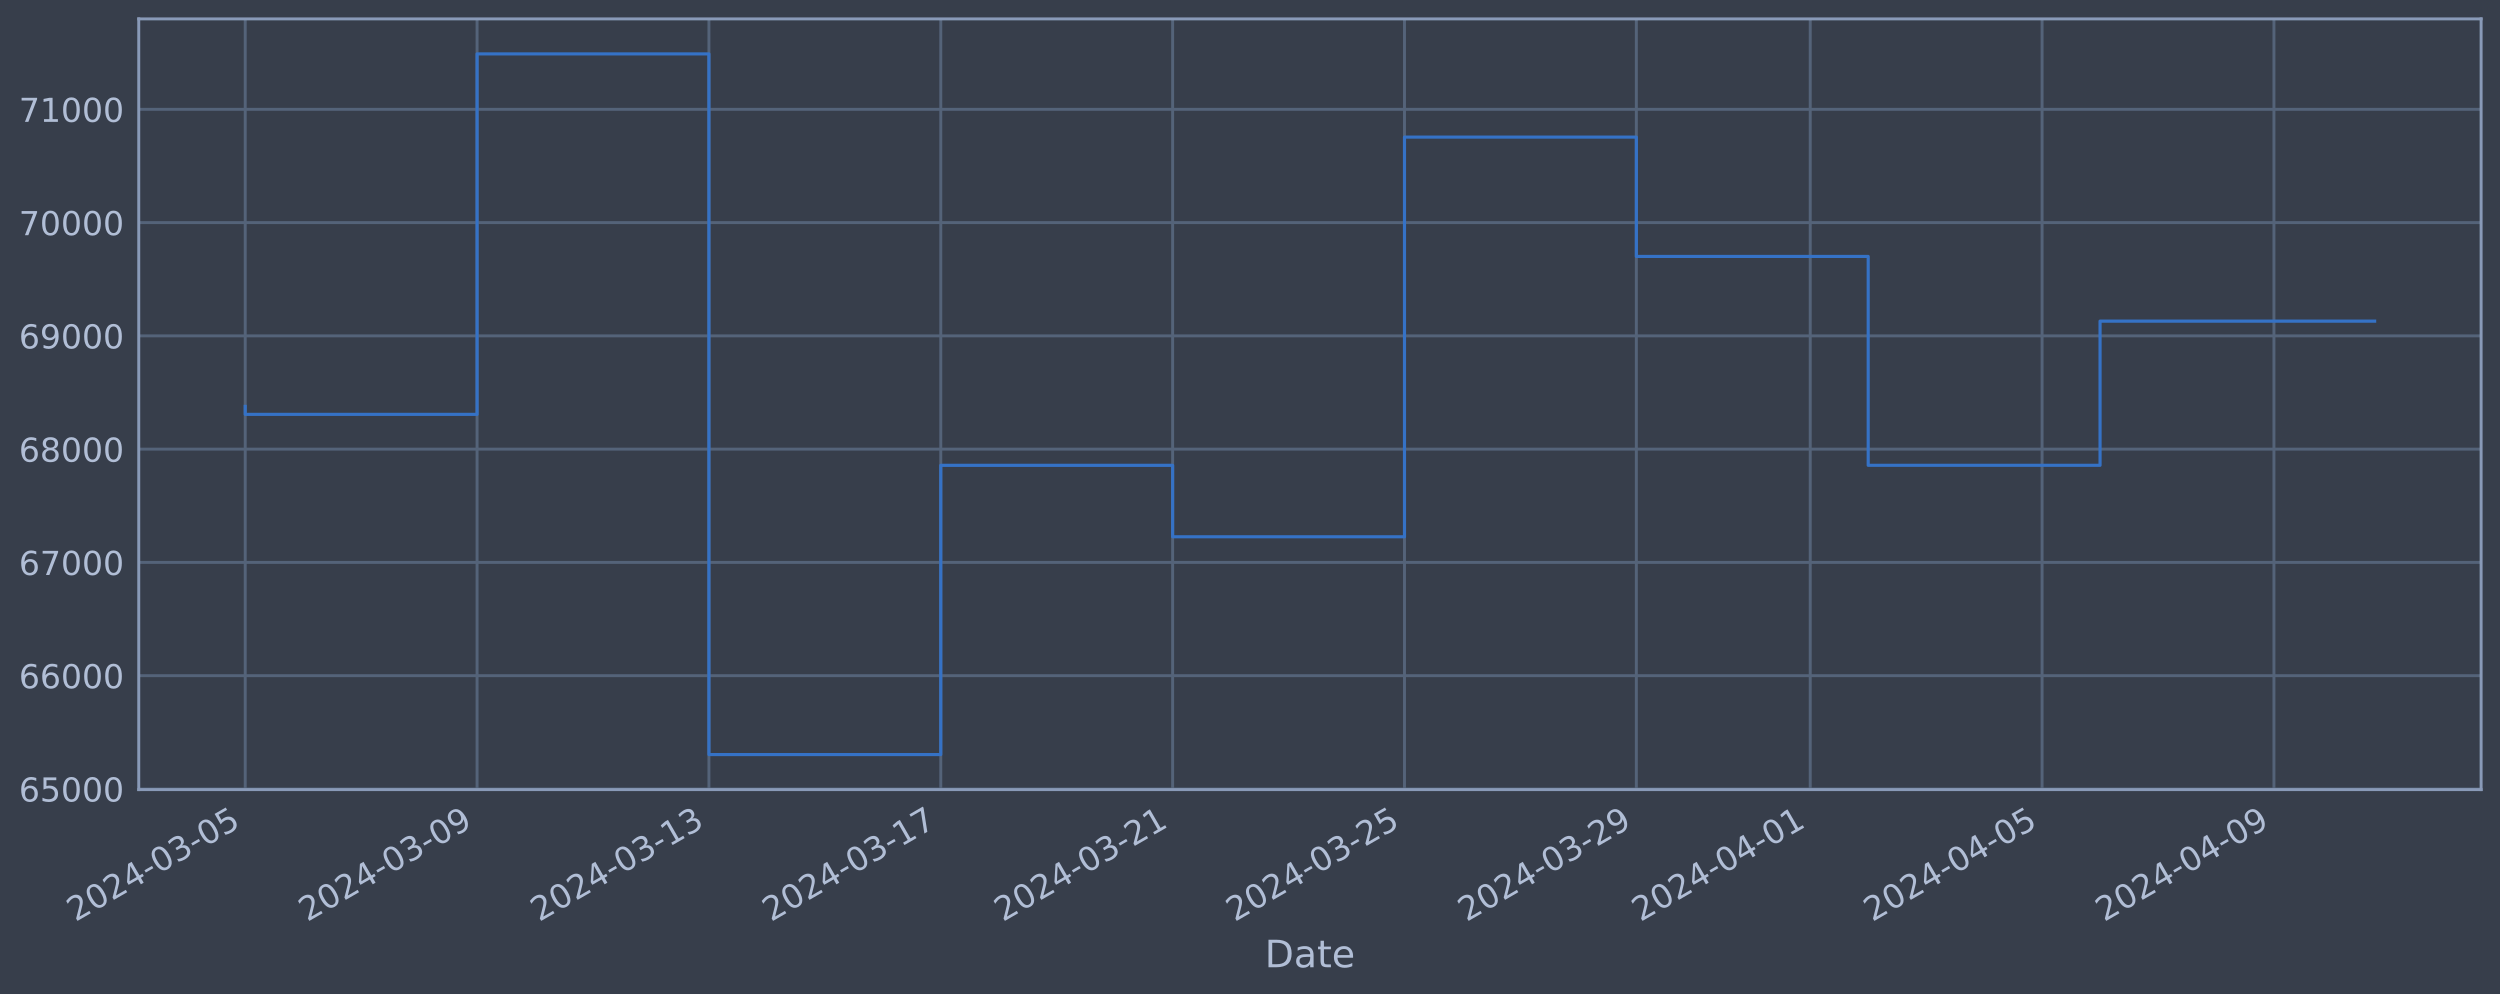
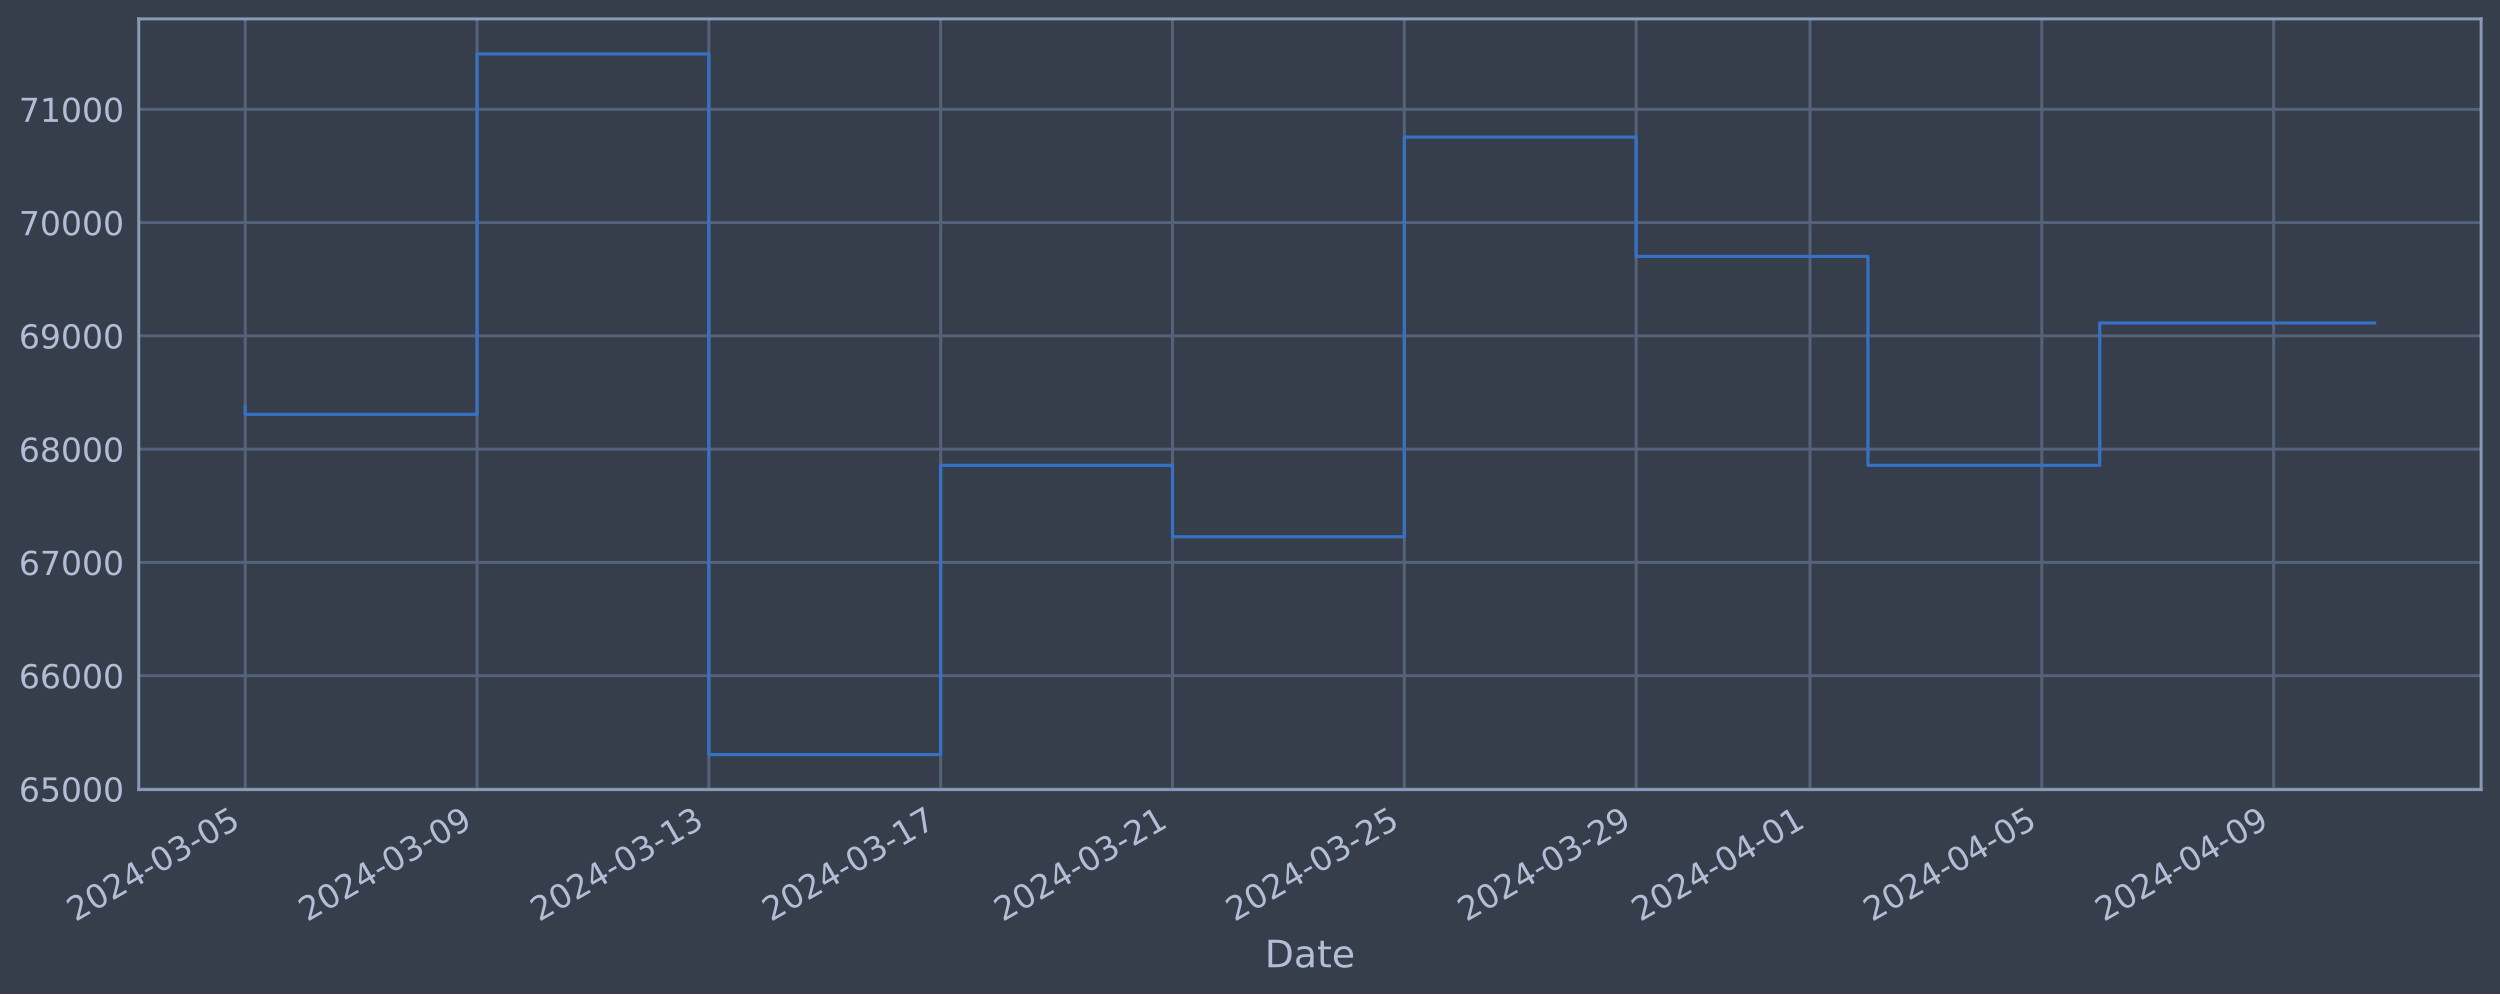
<svg xmlns="http://www.w3.org/2000/svg" xmlns:xlink="http://www.w3.org/1999/xlink" width="952.884pt" height="378.87pt" viewBox="0 0 952.884 378.87" version="1.1">
  <defs>
    <style type="text/css">*{stroke-linejoin: round; stroke-linecap: butt}</style>
  </defs>
  <g id="figure_1">
    <g id="patch_1">
      <path d="M 0 378.87  L 952.884 378.87  L 952.884 0  L 0 0  z " style="fill: #373e4b" />
    </g>
    <g id="axes_1">
      <g id="patch_2">
        <path d="M 52.884 300.96  L 945.684 300.96  L 945.684 7.2  L 52.884 7.2  z " style="fill: #373e4b" />
      </g>
      <g id="matplotlib.axis_1">
        <g id="xtick_1">
          <g id="line2d_1">
-             <path d="M 93.466 300.96  L 93.466 7.2  " clip-path="url(#p53d0d65cfb)" style="fill: none; stroke: #546379; stroke-width: 1.12; stroke-linecap: square" />
+             <path d="M 93.466 300.96  L 93.466 7.2  " clip-path="url(#p3e496c9d84)" style="fill: none; stroke: #546379; stroke-width: 1.12; stroke-linecap: square" />
          </g>
          <g id="line2d_2" />
          <g id="text_1">
            <g style="fill: #b1bed6" transform="translate(28.74006 351.4642) rotate(-30) scale(0.126 -0.126)">
              <defs>
                <path id="DejaVuSans-32" d="M 1228 531  L 3431 531  L 3431 0  L 469 0  L 469 531  Q 828 903 1448 1529  Q 2069 2156 2228 2338  Q 2531 2678 2651 2914  Q 2772 3150 2772 3378  Q 2772 3750 2511 3984  Q 2250 4219 1831 4219  Q 1534 4219 1204 4116  Q 875 4013 500 3803  L 500 4441  Q 881 4594 1212 4672  Q 1544 4750 1819 4750  Q 2544 4750 2975 4387  Q 3406 4025 3406 3419  Q 3406 3131 3298 2873  Q 3191 2616 2906 2266  Q 2828 2175 2409 1742  Q 1991 1309 1228 531  z " transform="scale(0.015625)" />
                <path id="DejaVuSans-30" d="M 2034 4250  Q 1547 4250 1301 3770  Q 1056 3291 1056 2328  Q 1056 1369 1301 889  Q 1547 409 2034 409  Q 2525 409 2770 889  Q 3016 1369 3016 2328  Q 3016 3291 2770 3770  Q 2525 4250 2034 4250  z M 2034 4750  Q 2819 4750 3233 4129  Q 3647 3509 3647 2328  Q 3647 1150 3233 529  Q 2819 -91 2034 -91  Q 1250 -91 836 529  Q 422 1150 422 2328  Q 422 3509 836 4129  Q 1250 4750 2034 4750  z " transform="scale(0.015625)" />
                <path id="DejaVuSans-34" d="M 2419 4116  L 825 1625  L 2419 1625  L 2419 4116  z M 2253 4666  L 3047 4666  L 3047 1625  L 3713 1625  L 3713 1100  L 3047 1100  L 3047 0  L 2419 0  L 2419 1100  L 313 1100  L 313 1709  L 2253 4666  z " transform="scale(0.015625)" />
                <path id="DejaVuSans-2d" d="M 313 2009  L 1997 2009  L 1997 1497  L 313 1497  L 313 2009  z " transform="scale(0.015625)" />
                <path id="DejaVuSans-33" d="M 2597 2516  Q 3050 2419 3304 2112  Q 3559 1806 3559 1356  Q 3559 666 3084 287  Q 2609 -91 1734 -91  Q 1441 -91 1130 -33  Q 819 25 488 141  L 488 750  Q 750 597 1062 519  Q 1375 441 1716 441  Q 2309 441 2620 675  Q 2931 909 2931 1356  Q 2931 1769 2642 2001  Q 2353 2234 1838 2234  L 1294 2234  L 1294 2753  L 1863 2753  Q 2328 2753 2575 2939  Q 2822 3125 2822 3475  Q 2822 3834 2567 4026  Q 2313 4219 1838 4219  Q 1578 4219 1281 4162  Q 984 4106 628 3988  L 628 4550  Q 988 4650 1302 4700  Q 1616 4750 1894 4750  Q 2613 4750 3031 4423  Q 3450 4097 3450 3541  Q 3450 3153 3228 2886  Q 3006 2619 2597 2516  z " transform="scale(0.015625)" />
                <path id="DejaVuSans-35" d="M 691 4666  L 3169 4666  L 3169 4134  L 1269 4134  L 1269 2991  Q 1406 3038 1543 3061  Q 1681 3084 1819 3084  Q 2600 3084 3056 2656  Q 3513 2228 3513 1497  Q 3513 744 3044 326  Q 2575 -91 1722 -91  Q 1428 -91 1123 -41  Q 819 9 494 109  L 494 744  Q 775 591 1075 516  Q 1375 441 1709 441  Q 2250 441 2565 725  Q 2881 1009 2881 1497  Q 2881 1984 2565 2268  Q 2250 2553 1709 2553  Q 1456 2553 1204 2497  Q 953 2441 691 2322  L 691 4666  z " transform="scale(0.015625)" />
              </defs>
              <use xlink:href="#DejaVuSans-32" />
              <use xlink:href="#DejaVuSans-30" x="63.623" />
              <use xlink:href="#DejaVuSans-32" x="127.246" />
              <use xlink:href="#DejaVuSans-34" x="190.869" />
              <use xlink:href="#DejaVuSans-2d" x="254.492" />
              <use xlink:href="#DejaVuSans-30" x="290.576" />
              <use xlink:href="#DejaVuSans-33" x="354.199" />
              <use xlink:href="#DejaVuSans-2d" x="417.822" />
              <use xlink:href="#DejaVuSans-30" x="453.906" />
              <use xlink:href="#DejaVuSans-35" x="517.529" />
            </g>
          </g>
        </g>
        <g id="xtick_2">
          <g id="line2d_3">
-             <path d="M 181.837 300.96  L 181.837 7.2  " clip-path="url(#p53d0d65cfb)" style="fill: none; stroke: #546379; stroke-width: 1.12; stroke-linecap: square" />
+             <path d="M 181.824 300.96  L 181.824 7.2  " clip-path="url(#p3e496c9d84)" style="fill: none; stroke: #546379; stroke-width: 1.12; stroke-linecap: square" />
          </g>
          <g id="line2d_4" />
          <g id="text_2">
-             <g style="fill: #b1bed6" transform="translate(117.1119 351.4642) rotate(-30) scale(0.126 -0.126)">
+             <g style="fill: #b1bed6" transform="translate(117.0985 351.4642) rotate(-30) scale(0.126 -0.126)">
              <defs>
                <path id="DejaVuSans-39" d="M 703 97  L 703 672  Q 941 559 1184 500  Q 1428 441 1663 441  Q 2288 441 2617 861  Q 2947 1281 2994 2138  Q 2813 1869 2534 1725  Q 2256 1581 1919 1581  Q 1219 1581 811 2004  Q 403 2428 403 3163  Q 403 3881 828 4315  Q 1253 4750 1959 4750  Q 2769 4750 3195 4129  Q 3622 3509 3622 2328  Q 3622 1225 3098 567  Q 2575 -91 1691 -91  Q 1453 -91 1209 -44  Q 966 3 703 97  z M 1959 2075  Q 2384 2075 2632 2365  Q 2881 2656 2881 3163  Q 2881 3666 2632 3958  Q 2384 4250 1959 4250  Q 1534 4250 1286 3958  Q 1038 3666 1038 3163  Q 1038 2656 1286 2365  Q 1534 2075 1959 2075  z " transform="scale(0.015625)" />
              </defs>
              <use xlink:href="#DejaVuSans-32" />
              <use xlink:href="#DejaVuSans-30" x="63.623" />
              <use xlink:href="#DejaVuSans-32" x="127.246" />
              <use xlink:href="#DejaVuSans-34" x="190.869" />
              <use xlink:href="#DejaVuSans-2d" x="254.492" />
              <use xlink:href="#DejaVuSans-30" x="290.576" />
              <use xlink:href="#DejaVuSans-33" x="354.199" />
              <use xlink:href="#DejaVuSans-2d" x="417.822" />
              <use xlink:href="#DejaVuSans-30" x="453.906" />
              <use xlink:href="#DejaVuSans-39" x="517.529" />
            </g>
          </g>
        </g>
        <g id="xtick_3">
          <g id="line2d_5">
-             <path d="M 270.209 300.96  L 270.209 7.2  " clip-path="url(#p53d0d65cfb)" style="fill: none; stroke: #546379; stroke-width: 1.12; stroke-linecap: square" />
+             <path d="M 270.182 300.96  L 270.182 7.2  " clip-path="url(#p3e496c9d84)" style="fill: none; stroke: #546379; stroke-width: 1.12; stroke-linecap: square" />
          </g>
          <g id="line2d_6" />
          <g id="text_3">
-             <g style="fill: #b1bed6" transform="translate(205.4838 351.4642) rotate(-30) scale(0.126 -0.126)">
+             <g style="fill: #b1bed6" transform="translate(205.457 351.4642) rotate(-30) scale(0.126 -0.126)">
              <defs>
                <path id="DejaVuSans-31" d="M 794 531  L 1825 531  L 1825 4091  L 703 3866  L 703 4441  L 1819 4666  L 2450 4666  L 2450 531  L 3481 531  L 3481 0  L 794 0  L 794 531  z " transform="scale(0.015625)" />
              </defs>
              <use xlink:href="#DejaVuSans-32" />
              <use xlink:href="#DejaVuSans-30" x="63.623" />
              <use xlink:href="#DejaVuSans-32" x="127.246" />
              <use xlink:href="#DejaVuSans-34" x="190.869" />
              <use xlink:href="#DejaVuSans-2d" x="254.492" />
              <use xlink:href="#DejaVuSans-30" x="290.576" />
              <use xlink:href="#DejaVuSans-33" x="354.199" />
              <use xlink:href="#DejaVuSans-2d" x="417.822" />
              <use xlink:href="#DejaVuSans-31" x="453.906" />
              <use xlink:href="#DejaVuSans-33" x="517.529" />
            </g>
          </g>
        </g>
        <g id="xtick_4">
          <g id="line2d_7">
-             <path d="M 358.581 300.96  L 358.581 7.2  " clip-path="url(#p53d0d65cfb)" style="fill: none; stroke: #546379; stroke-width: 1.12; stroke-linecap: square" />
+             <path d="M 358.541 300.96  L 358.541 7.2  " clip-path="url(#p3e496c9d84)" style="fill: none; stroke: #546379; stroke-width: 1.12; stroke-linecap: square" />
          </g>
          <g id="line2d_8" />
          <g id="text_4">
-             <g style="fill: #b1bed6" transform="translate(293.8556 351.4642) rotate(-30) scale(0.126 -0.126)">
+             <g style="fill: #b1bed6" transform="translate(293.8154 351.4642) rotate(-30) scale(0.126 -0.126)">
              <defs>
                <path id="DejaVuSans-37" d="M 525 4666  L 3525 4666  L 3525 4397  L 1831 0  L 1172 0  L 2766 4134  L 525 4134  L 525 4666  z " transform="scale(0.015625)" />
              </defs>
              <use xlink:href="#DejaVuSans-32" />
              <use xlink:href="#DejaVuSans-30" x="63.623" />
              <use xlink:href="#DejaVuSans-32" x="127.246" />
              <use xlink:href="#DejaVuSans-34" x="190.869" />
              <use xlink:href="#DejaVuSans-2d" x="254.492" />
              <use xlink:href="#DejaVuSans-30" x="290.576" />
              <use xlink:href="#DejaVuSans-33" x="354.199" />
              <use xlink:href="#DejaVuSans-2d" x="417.822" />
              <use xlink:href="#DejaVuSans-31" x="453.906" />
              <use xlink:href="#DejaVuSans-37" x="517.529" />
            </g>
          </g>
        </g>
        <g id="xtick_5">
          <g id="line2d_9">
-             <path d="M 446.953 300.96  L 446.953 7.2  " clip-path="url(#p53d0d65cfb)" style="fill: none; stroke: #546379; stroke-width: 1.12; stroke-linecap: square" />
+             <path d="M 446.899 300.96  L 446.899 7.2  " clip-path="url(#p3e496c9d84)" style="fill: none; stroke: #546379; stroke-width: 1.12; stroke-linecap: square" />
          </g>
          <g id="line2d_10" />
          <g id="text_5">
-             <g style="fill: #b1bed6" transform="translate(382.2275 351.4642) rotate(-30) scale(0.126 -0.126)">
+             <g style="fill: #b1bed6" transform="translate(382.1739 351.4642) rotate(-30) scale(0.126 -0.126)">
              <use xlink:href="#DejaVuSans-32" />
              <use xlink:href="#DejaVuSans-30" x="63.623" />
              <use xlink:href="#DejaVuSans-32" x="127.246" />
              <use xlink:href="#DejaVuSans-34" x="190.869" />
              <use xlink:href="#DejaVuSans-2d" x="254.492" />
              <use xlink:href="#DejaVuSans-30" x="290.576" />
              <use xlink:href="#DejaVuSans-33" x="354.199" />
              <use xlink:href="#DejaVuSans-2d" x="417.822" />
              <use xlink:href="#DejaVuSans-32" x="453.906" />
              <use xlink:href="#DejaVuSans-31" x="517.529" />
            </g>
          </g>
        </g>
        <g id="xtick_6">
          <g id="line2d_11">
-             <path d="M 535.325 300.96  L 535.325 7.2  " clip-path="url(#p53d0d65cfb)" style="fill: none; stroke: #546379; stroke-width: 1.12; stroke-linecap: square" />
+             <path d="M 535.258 300.96  L 535.258 7.2  " clip-path="url(#p3e496c9d84)" style="fill: none; stroke: #546379; stroke-width: 1.12; stroke-linecap: square" />
          </g>
          <g id="line2d_12" />
          <g id="text_6">
-             <g style="fill: #b1bed6" transform="translate(470.5993 351.4642) rotate(-30) scale(0.126 -0.126)">
+             <g style="fill: #b1bed6" transform="translate(470.5324 351.4642) rotate(-30) scale(0.126 -0.126)">
              <use xlink:href="#DejaVuSans-32" />
              <use xlink:href="#DejaVuSans-30" x="63.623" />
              <use xlink:href="#DejaVuSans-32" x="127.246" />
              <use xlink:href="#DejaVuSans-34" x="190.869" />
              <use xlink:href="#DejaVuSans-2d" x="254.492" />
              <use xlink:href="#DejaVuSans-30" x="290.576" />
              <use xlink:href="#DejaVuSans-33" x="354.199" />
              <use xlink:href="#DejaVuSans-2d" x="417.822" />
              <use xlink:href="#DejaVuSans-32" x="453.906" />
              <use xlink:href="#DejaVuSans-35" x="517.529" />
            </g>
          </g>
        </g>
        <g id="xtick_7">
          <g id="line2d_13">
-             <path d="M 623.697 300.96  L 623.697 7.2  " clip-path="url(#p53d0d65cfb)" style="fill: none; stroke: #546379; stroke-width: 1.12; stroke-linecap: square" />
+             <path d="M 623.616 300.96  L 623.616 7.2  " clip-path="url(#p3e496c9d84)" style="fill: none; stroke: #546379; stroke-width: 1.12; stroke-linecap: square" />
          </g>
          <g id="line2d_14" />
          <g id="text_7">
-             <g style="fill: #b1bed6" transform="translate(558.9712 351.4642) rotate(-30) scale(0.126 -0.126)">
+             <g style="fill: #b1bed6" transform="translate(558.8908 351.4642) rotate(-30) scale(0.126 -0.126)">
              <use xlink:href="#DejaVuSans-32" />
              <use xlink:href="#DejaVuSans-30" x="63.623" />
              <use xlink:href="#DejaVuSans-32" x="127.246" />
              <use xlink:href="#DejaVuSans-34" x="190.869" />
              <use xlink:href="#DejaVuSans-2d" x="254.492" />
              <use xlink:href="#DejaVuSans-30" x="290.576" />
              <use xlink:href="#DejaVuSans-33" x="354.199" />
              <use xlink:href="#DejaVuSans-2d" x="417.822" />
              <use xlink:href="#DejaVuSans-32" x="453.906" />
              <use xlink:href="#DejaVuSans-39" x="517.529" />
            </g>
          </g>
        </g>
        <g id="xtick_8">
          <g id="line2d_15">
-             <path d="M 689.976 300.96  L 689.976 7.2  " clip-path="url(#p53d0d65cfb)" style="fill: none; stroke: #546379; stroke-width: 1.12; stroke-linecap: square" />
+             <path d="M 689.885 300.96  L 689.885 7.2  " clip-path="url(#p3e496c9d84)" style="fill: none; stroke: #546379; stroke-width: 1.12; stroke-linecap: square" />
          </g>
          <g id="line2d_16" />
          <g id="text_8">
-             <g style="fill: #b1bed6" transform="translate(625.25 351.4642) rotate(-30) scale(0.126 -0.126)">
+             <g style="fill: #b1bed6" transform="translate(625.1597 351.4642) rotate(-30) scale(0.126 -0.126)">
              <use xlink:href="#DejaVuSans-32" />
              <use xlink:href="#DejaVuSans-30" x="63.623" />
              <use xlink:href="#DejaVuSans-32" x="127.246" />
              <use xlink:href="#DejaVuSans-34" x="190.869" />
              <use xlink:href="#DejaVuSans-2d" x="254.492" />
              <use xlink:href="#DejaVuSans-30" x="290.576" />
              <use xlink:href="#DejaVuSans-34" x="354.199" />
              <use xlink:href="#DejaVuSans-2d" x="417.822" />
              <use xlink:href="#DejaVuSans-30" x="453.906" />
              <use xlink:href="#DejaVuSans-31" x="517.529" />
            </g>
          </g>
        </g>
        <g id="xtick_9">
          <g id="line2d_17">
-             <path d="M 778.347 300.96  L 778.347 7.2  " clip-path="url(#p53d0d65cfb)" style="fill: none; stroke: #546379; stroke-width: 1.12; stroke-linecap: square" />
+             <path d="M 778.244 300.96  L 778.244 7.2  " clip-path="url(#p3e496c9d84)" style="fill: none; stroke: #546379; stroke-width: 1.12; stroke-linecap: square" />
          </g>
          <g id="line2d_18" />
          <g id="text_9">
-             <g style="fill: #b1bed6" transform="translate(713.6219 351.4642) rotate(-30) scale(0.126 -0.126)">
+             <g style="fill: #b1bed6" transform="translate(713.5181 351.4642) rotate(-30) scale(0.126 -0.126)">
              <use xlink:href="#DejaVuSans-32" />
              <use xlink:href="#DejaVuSans-30" x="63.623" />
              <use xlink:href="#DejaVuSans-32" x="127.246" />
              <use xlink:href="#DejaVuSans-34" x="190.869" />
              <use xlink:href="#DejaVuSans-2d" x="254.492" />
              <use xlink:href="#DejaVuSans-30" x="290.576" />
              <use xlink:href="#DejaVuSans-34" x="354.199" />
              <use xlink:href="#DejaVuSans-2d" x="417.822" />
              <use xlink:href="#DejaVuSans-30" x="453.906" />
              <use xlink:href="#DejaVuSans-35" x="517.529" />
            </g>
          </g>
        </g>
        <g id="xtick_10">
          <g id="line2d_19">
-             <path d="M 866.719 300.96  L 866.719 7.2  " clip-path="url(#p53d0d65cfb)" style="fill: none; stroke: #546379; stroke-width: 1.12; stroke-linecap: square" />
+             <path d="M 866.602 300.96  L 866.602 7.2  " clip-path="url(#p3e496c9d84)" style="fill: none; stroke: #546379; stroke-width: 1.12; stroke-linecap: square" />
          </g>
          <g id="line2d_20" />
          <g id="text_10">
-             <g style="fill: #b1bed6" transform="translate(801.9937 351.4642) rotate(-30) scale(0.126 -0.126)">
+             <g style="fill: #b1bed6" transform="translate(801.8766 351.4642) rotate(-30) scale(0.126 -0.126)">
              <use xlink:href="#DejaVuSans-32" />
              <use xlink:href="#DejaVuSans-30" x="63.623" />
              <use xlink:href="#DejaVuSans-32" x="127.246" />
              <use xlink:href="#DejaVuSans-34" x="190.869" />
              <use xlink:href="#DejaVuSans-2d" x="254.492" />
              <use xlink:href="#DejaVuSans-30" x="290.576" />
              <use xlink:href="#DejaVuSans-34" x="354.199" />
              <use xlink:href="#DejaVuSans-2d" x="417.822" />
              <use xlink:href="#DejaVuSans-30" x="453.906" />
              <use xlink:href="#DejaVuSans-39" x="517.529" />
            </g>
          </g>
        </g>
        <g id="text_11">
          <g style="fill: #b1bed6" transform="translate(482.0746 368.6753) scale(0.144 -0.144)">
            <defs>
              <path id="DejaVuSans-44" d="M 1259 4147  L 1259 519  L 2022 519  Q 2988 519 3436 956  Q 3884 1394 3884 2338  Q 3884 3275 3436 3711  Q 2988 4147 2022 4147  L 1259 4147  z M 628 4666  L 1925 4666  Q 3281 4666 3915 4102  Q 4550 3538 4550 2338  Q 4550 1131 3912 565  Q 3275 0 1925 0  L 628 0  L 628 4666  z " transform="scale(0.015625)" />
              <path id="DejaVuSans-61" d="M 2194 1759  Q 1497 1759 1228 1600  Q 959 1441 959 1056  Q 959 750 1161 570  Q 1363 391 1709 391  Q 2188 391 2477 730  Q 2766 1069 2766 1631  L 2766 1759  L 2194 1759  z M 3341 1997  L 3341 0  L 2766 0  L 2766 531  Q 2569 213 2275 61  Q 1981 -91 1556 -91  Q 1019 -91 701 211  Q 384 513 384 1019  Q 384 1609 779 1909  Q 1175 2209 1959 2209  L 2766 2209  L 2766 2266  Q 2766 2663 2505 2880  Q 2244 3097 1772 3097  Q 1472 3097 1187 3025  Q 903 2953 641 2809  L 641 3341  Q 956 3463 1253 3523  Q 1550 3584 1831 3584  Q 2591 3584 2966 3190  Q 3341 2797 3341 1997  z " transform="scale(0.015625)" />
              <path id="DejaVuSans-74" d="M 1172 4494  L 1172 3500  L 2356 3500  L 2356 3053  L 1172 3053  L 1172 1153  Q 1172 725 1289 603  Q 1406 481 1766 481  L 2356 481  L 2356 0  L 1766 0  Q 1100 0 847 248  Q 594 497 594 1153  L 594 3053  L 172 3053  L 172 3500  L 594 3500  L 594 4494  L 1172 4494  z " transform="scale(0.015625)" />
              <path id="DejaVuSans-65" d="M 3597 1894  L 3597 1613  L 953 1613  Q 991 1019 1311 708  Q 1631 397 2203 397  Q 2534 397 2845 478  Q 3156 559 3463 722  L 3463 178  Q 3153 47 2828 -22  Q 2503 -91 2169 -91  Q 1331 -91 842 396  Q 353 884 353 1716  Q 353 2575 817 3079  Q 1281 3584 2069 3584  Q 2775 3584 3186 3129  Q 3597 2675 3597 1894  z M 3022 2063  Q 3016 2534 2758 2815  Q 2500 3097 2075 3097  Q 1594 3097 1305 2825  Q 1016 2553 972 2059  L 3022 2063  z " transform="scale(0.015625)" />
            </defs>
            <use xlink:href="#DejaVuSans-44" />
            <use xlink:href="#DejaVuSans-61" x="77.002" />
            <use xlink:href="#DejaVuSans-74" x="138.281" />
            <use xlink:href="#DejaVuSans-65" x="177.49" />
          </g>
        </g>
      </g>
      <g id="matplotlib.axis_2">
        <g id="ytick_1">
          <g id="line2d_21">
-             <path d="M 52.884 300.718  L 945.684 300.718  " clip-path="url(#p53d0d65cfb)" style="fill: none; stroke: #546379; stroke-width: 1.12; stroke-linecap: square" />
+             <path d="M 52.884 300.718  L 945.684 300.718  " clip-path="url(#p3e496c9d84)" style="fill: none; stroke: #546379; stroke-width: 1.12; stroke-linecap: square" />
          </g>
          <g id="line2d_22" />
          <g id="text_12">
            <g style="fill: #b1bed6" transform="translate(7.2 305.5049) scale(0.126 -0.126)">
              <defs>
                <path id="DejaVuSans-36" d="M 2113 2584  Q 1688 2584 1439 2293  Q 1191 2003 1191 1497  Q 1191 994 1439 701  Q 1688 409 2113 409  Q 2538 409 2786 701  Q 3034 994 3034 1497  Q 3034 2003 2786 2293  Q 2538 2584 2113 2584  z M 3366 4563  L 3366 3988  Q 3128 4100 2886 4159  Q 2644 4219 2406 4219  Q 1781 4219 1451 3797  Q 1122 3375 1075 2522  Q 1259 2794 1537 2939  Q 1816 3084 2150 3084  Q 2853 3084 3261 2657  Q 3669 2231 3669 1497  Q 3669 778 3244 343  Q 2819 -91 2113 -91  Q 1303 -91 875 529  Q 447 1150 447 2328  Q 447 3434 972 4092  Q 1497 4750 2381 4750  Q 2619 4750 2861 4703  Q 3103 4656 3366 4563  z " transform="scale(0.015625)" />
              </defs>
              <use xlink:href="#DejaVuSans-36" />
              <use xlink:href="#DejaVuSans-35" x="63.623" />
              <use xlink:href="#DejaVuSans-30" x="127.246" />
              <use xlink:href="#DejaVuSans-30" x="190.869" />
              <use xlink:href="#DejaVuSans-30" x="254.492" />
            </g>
          </g>
        </g>
        <g id="ytick_2">
          <g id="line2d_23">
-             <path d="M 52.884 257.544  L 945.684 257.544  " clip-path="url(#p53d0d65cfb)" style="fill: none; stroke: #546379; stroke-width: 1.12; stroke-linecap: square" />
+             <path d="M 52.884 257.544  L 945.684 257.544  " clip-path="url(#p3e496c9d84)" style="fill: none; stroke: #546379; stroke-width: 1.12; stroke-linecap: square" />
          </g>
          <g id="line2d_24" />
          <g id="text_13">
            <g style="fill: #b1bed6" transform="translate(7.2 262.331) scale(0.126 -0.126)">
              <use xlink:href="#DejaVuSans-36" />
              <use xlink:href="#DejaVuSans-36" x="63.623" />
              <use xlink:href="#DejaVuSans-30" x="127.246" />
              <use xlink:href="#DejaVuSans-30" x="190.869" />
              <use xlink:href="#DejaVuSans-30" x="254.492" />
            </g>
          </g>
        </g>
        <g id="ytick_3">
          <g id="line2d_25">
-             <path d="M 52.884 214.37  L 945.684 214.37  " clip-path="url(#p53d0d65cfb)" style="fill: none; stroke: #546379; stroke-width: 1.12; stroke-linecap: square" />
+             <path d="M 52.884 214.37  L 945.684 214.37  " clip-path="url(#p3e496c9d84)" style="fill: none; stroke: #546379; stroke-width: 1.12; stroke-linecap: square" />
          </g>
          <g id="line2d_26" />
          <g id="text_14">
            <g style="fill: #b1bed6" transform="translate(7.2 219.157) scale(0.126 -0.126)">
              <use xlink:href="#DejaVuSans-36" />
              <use xlink:href="#DejaVuSans-37" x="63.623" />
              <use xlink:href="#DejaVuSans-30" x="127.246" />
              <use xlink:href="#DejaVuSans-30" x="190.869" />
              <use xlink:href="#DejaVuSans-30" x="254.492" />
            </g>
          </g>
        </g>
        <g id="ytick_4">
          <g id="line2d_27">
-             <path d="M 52.884 171.196  L 945.684 171.196  " clip-path="url(#p53d0d65cfb)" style="fill: none; stroke: #546379; stroke-width: 1.12; stroke-linecap: square" />
+             <path d="M 52.884 171.196  L 945.684 171.196  " clip-path="url(#p3e496c9d84)" style="fill: none; stroke: #546379; stroke-width: 1.12; stroke-linecap: square" />
          </g>
          <g id="line2d_28" />
          <g id="text_15">
            <g style="fill: #b1bed6" transform="translate(7.2 175.9831) scale(0.126 -0.126)">
              <defs>
                <path id="DejaVuSans-38" d="M 2034 2216  Q 1584 2216 1326 1975  Q 1069 1734 1069 1313  Q 1069 891 1326 650  Q 1584 409 2034 409  Q 2484 409 2743 651  Q 3003 894 3003 1313  Q 3003 1734 2745 1975  Q 2488 2216 2034 2216  z M 1403 2484  Q 997 2584 770 2862  Q 544 3141 544 3541  Q 544 4100 942 4425  Q 1341 4750 2034 4750  Q 2731 4750 3128 4425  Q 3525 4100 3525 3541  Q 3525 3141 3298 2862  Q 3072 2584 2669 2484  Q 3125 2378 3379 2068  Q 3634 1759 3634 1313  Q 3634 634 3220 271  Q 2806 -91 2034 -91  Q 1263 -91 848 271  Q 434 634 434 1313  Q 434 1759 690 2068  Q 947 2378 1403 2484  z M 1172 3481  Q 1172 3119 1398 2916  Q 1625 2713 2034 2713  Q 2441 2713 2670 2916  Q 2900 3119 2900 3481  Q 2900 3844 2670 4047  Q 2441 4250 2034 4250  Q 1625 4250 1398 4047  Q 1172 3844 1172 3481  z " transform="scale(0.015625)" />
              </defs>
              <use xlink:href="#DejaVuSans-36" />
              <use xlink:href="#DejaVuSans-38" x="63.623" />
              <use xlink:href="#DejaVuSans-30" x="127.246" />
              <use xlink:href="#DejaVuSans-30" x="190.869" />
              <use xlink:href="#DejaVuSans-30" x="254.492" />
            </g>
          </g>
        </g>
        <g id="ytick_5">
          <g id="line2d_29">
-             <path d="M 52.884 128.022  L 945.684 128.022  " clip-path="url(#p53d0d65cfb)" style="fill: none; stroke: #546379; stroke-width: 1.12; stroke-linecap: square" />
+             <path d="M 52.884 128.022  L 945.684 128.022  " clip-path="url(#p3e496c9d84)" style="fill: none; stroke: #546379; stroke-width: 1.12; stroke-linecap: square" />
          </g>
          <g id="line2d_30" />
          <g id="text_16">
            <g style="fill: #b1bed6" transform="translate(7.2 132.8092) scale(0.126 -0.126)">
              <use xlink:href="#DejaVuSans-36" />
              <use xlink:href="#DejaVuSans-39" x="63.623" />
              <use xlink:href="#DejaVuSans-30" x="127.246" />
              <use xlink:href="#DejaVuSans-30" x="190.869" />
              <use xlink:href="#DejaVuSans-30" x="254.492" />
            </g>
          </g>
        </g>
        <g id="ytick_6">
          <g id="line2d_31">
-             <path d="M 52.884 84.848  L 945.684 84.848  " clip-path="url(#p53d0d65cfb)" style="fill: none; stroke: #546379; stroke-width: 1.12; stroke-linecap: square" />
+             <path d="M 52.884 84.848  L 945.684 84.848  " clip-path="url(#p3e496c9d84)" style="fill: none; stroke: #546379; stroke-width: 1.12; stroke-linecap: square" />
          </g>
          <g id="line2d_32" />
          <g id="text_17">
            <g style="fill: #b1bed6" transform="translate(7.2 89.63523) scale(0.126 -0.126)">
              <use xlink:href="#DejaVuSans-37" />
              <use xlink:href="#DejaVuSans-30" x="63.623" />
              <use xlink:href="#DejaVuSans-30" x="127.246" />
              <use xlink:href="#DejaVuSans-30" x="190.869" />
              <use xlink:href="#DejaVuSans-30" x="254.492" />
            </g>
          </g>
        </g>
        <g id="ytick_7">
          <g id="line2d_33">
-             <path d="M 52.884 41.674  L 945.684 41.674  " clip-path="url(#p53d0d65cfb)" style="fill: none; stroke: #546379; stroke-width: 1.12; stroke-linecap: square" />
+             <path d="M 52.884 41.674  L 945.684 41.674  " clip-path="url(#p3e496c9d84)" style="fill: none; stroke: #546379; stroke-width: 1.12; stroke-linecap: square" />
          </g>
          <g id="line2d_34" />
          <g id="text_18">
            <g style="fill: #b1bed6" transform="translate(7.2 46.4613) scale(0.126 -0.126)">
              <use xlink:href="#DejaVuSans-37" />
              <use xlink:href="#DejaVuSans-31" x="63.623" />
              <use xlink:href="#DejaVuSans-30" x="127.246" />
              <use xlink:href="#DejaVuSans-30" x="190.869" />
              <use xlink:href="#DejaVuSans-30" x="254.492" />
            </g>
          </g>
        </g>
      </g>
      <g id="line2d_35">
-         <path d="M 93.466 154.891  L 93.466 157.946  L 181.837 157.946  L 181.837 20.553  L 270.209 20.553  L 270.209 287.607  L 358.581 287.607  L 358.581 177.362  L 446.953 177.362  L 446.953 204.598  L 535.325 204.598  L 535.325 52.265  L 623.697 52.265  L 623.697 97.744  L 712.069 97.744  L 712.069 177.352  L 800.44 177.352  L 800.44 122.401  L 905.102 122.401  " clip-path="url(#p53d0d65cfb)" style="fill: none; stroke: #3572c6; stroke-width: 1.2; stroke-linecap: square" />
+         <path d="M 93.466 154.891  L 93.466 157.946  L 181.824 157.946  L 181.824 20.553  L 270.182 20.553  L 270.182 287.607  L 358.541 287.607  L 358.541 177.362  L 446.899 177.362  L 446.899 204.598  L 535.258 204.598  L 535.258 52.265  L 623.616 52.265  L 623.616 97.744  L 711.975 97.744  L 711.975 177.352  L 800.333 177.352  L 800.333 123.091  L 905.102 123.091  " clip-path="url(#p3e496c9d84)" style="fill: none; stroke: #3572c6; stroke-width: 1.2; stroke-linecap: square" />
      </g>
      <g id="patch_3">
        <path d="M 52.884 300.96  L 52.884 7.2  " style="fill: none; stroke: #899ab8; stroke-width: 1.12; stroke-linejoin: miter; stroke-linecap: square" />
      </g>
      <g id="patch_4">
        <path d="M 945.684 300.96  L 945.684 7.2  " style="fill: none; stroke: #899ab8; stroke-width: 1.12; stroke-linejoin: miter; stroke-linecap: square" />
      </g>
      <g id="patch_5">
        <path d="M 52.884 300.96  L 945.684 300.96  " style="fill: none; stroke: #899ab8; stroke-width: 1.12; stroke-linejoin: miter; stroke-linecap: square" />
      </g>
      <g id="patch_6">
        <path d="M 52.884 7.2  L 945.684 7.2  " style="fill: none; stroke: #899ab8; stroke-width: 1.12; stroke-linejoin: miter; stroke-linecap: square" />
      </g>
    </g>
  </g>
  <defs>
-     <clipPath id="p53d0d65cfb">
+     <clipPath id="p3e496c9d84">
      <rect x="52.884" y="7.2" width="892.8" height="293.76" />
    </clipPath>
  </defs>
</svg>
